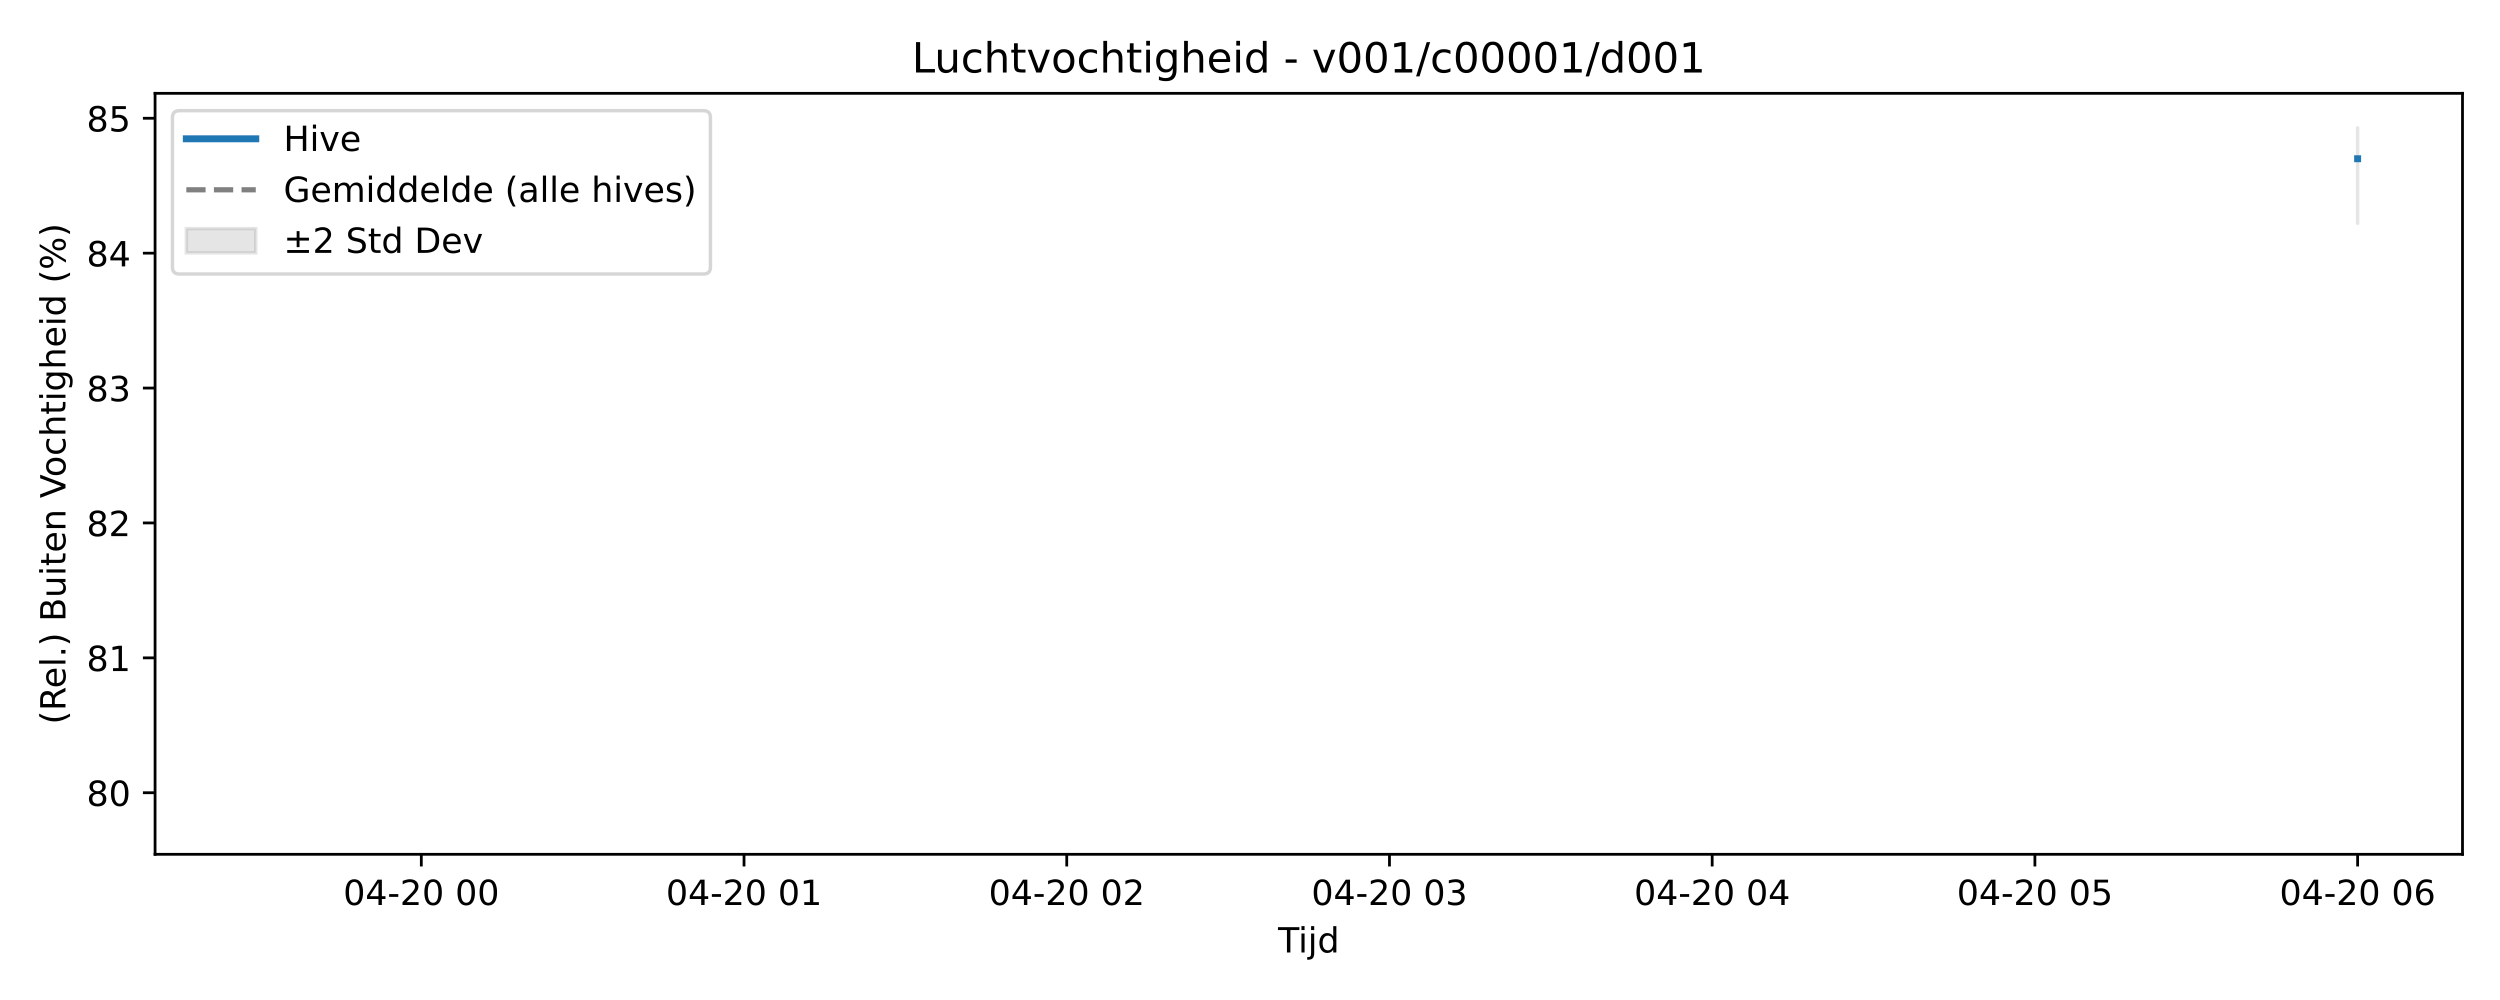
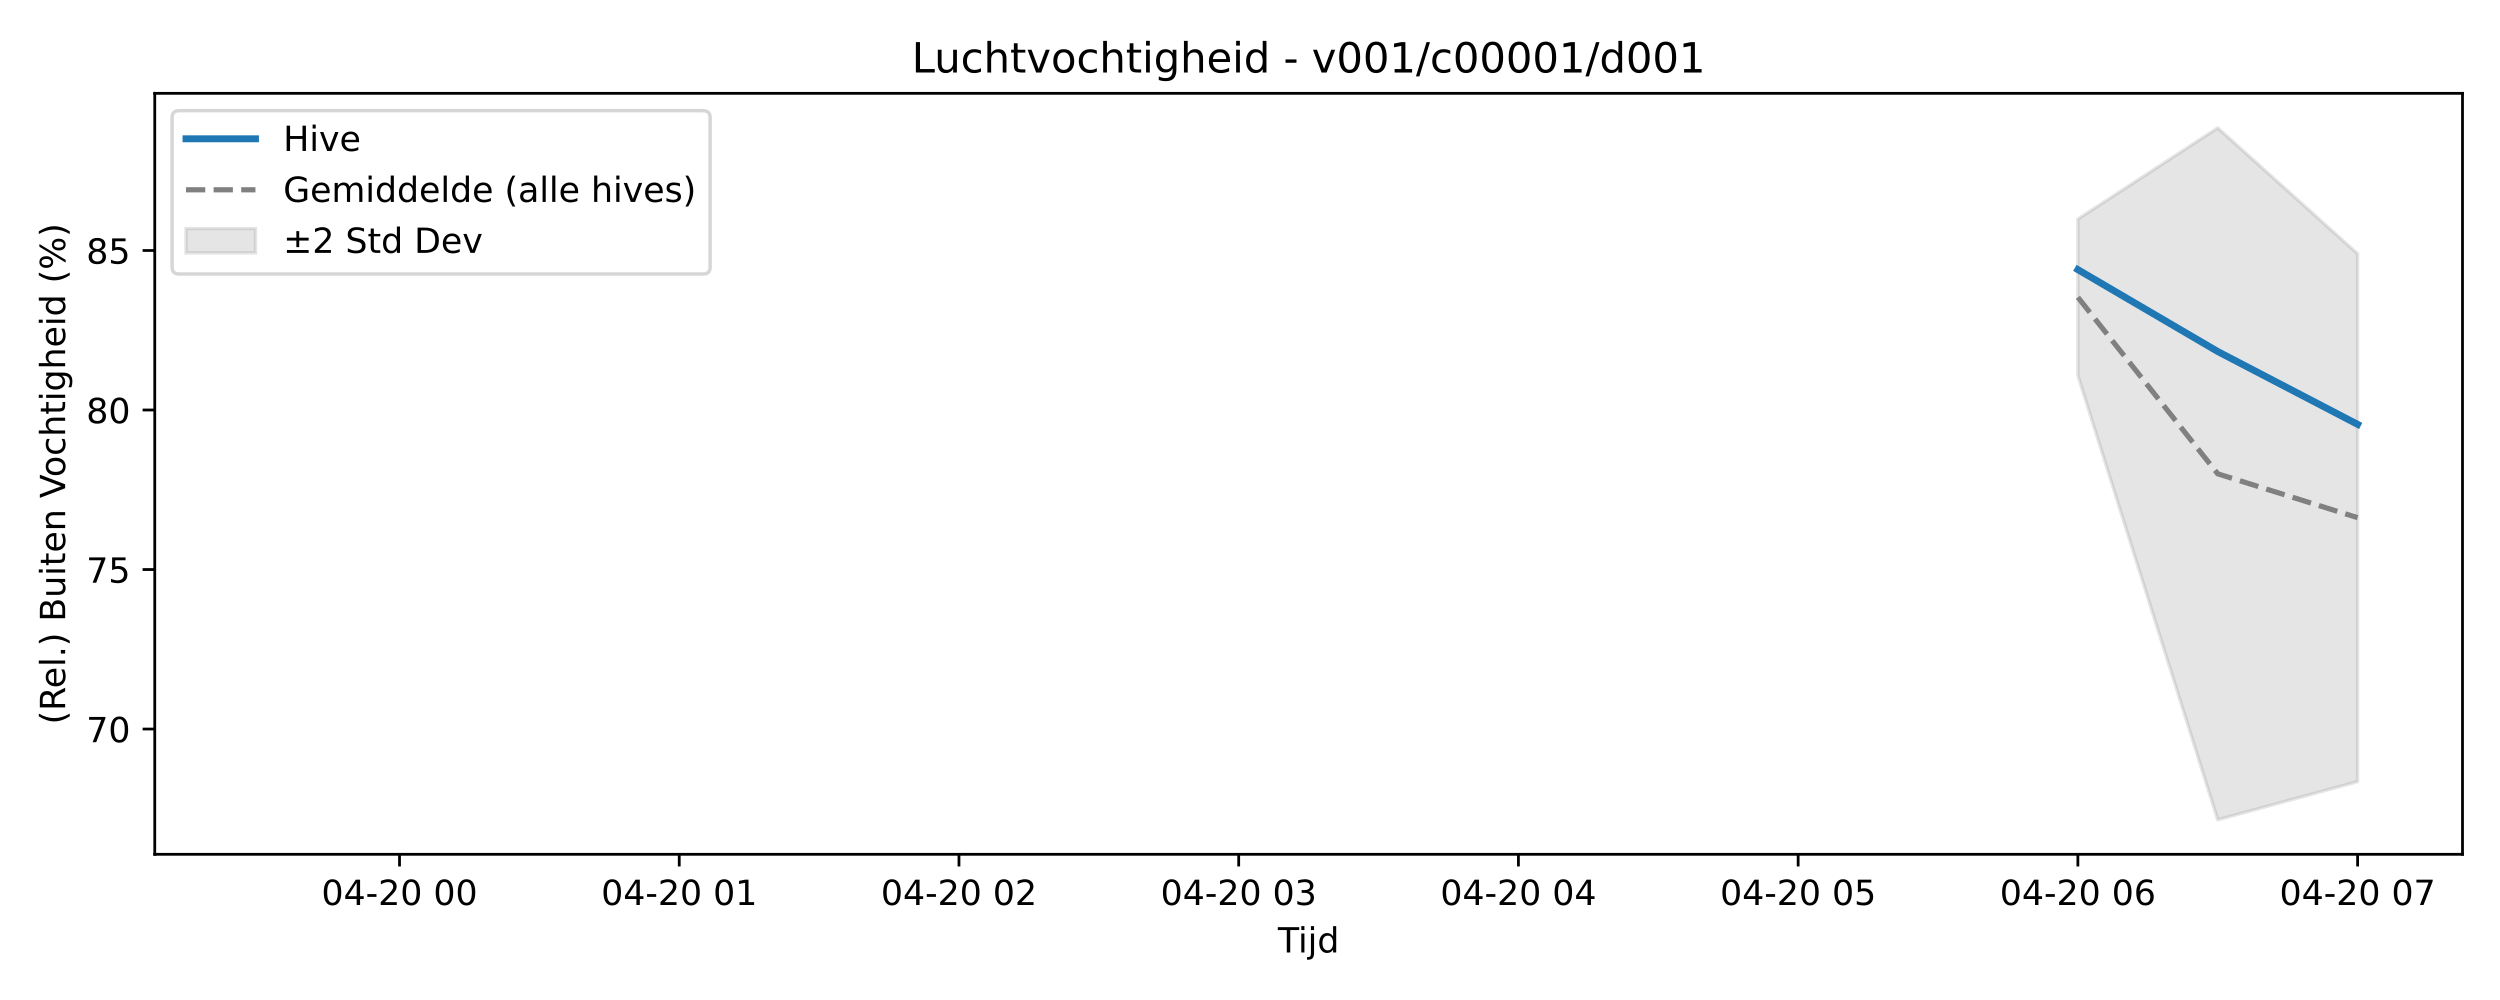
<svg xmlns="http://www.w3.org/2000/svg" xmlns:xlink="http://www.w3.org/1999/xlink" width="720pt" height="288pt" viewBox="0 0 720 288" version="1.1">
  <defs>
    <style type="text/css">*{stroke-linejoin: round; stroke-linecap: butt}</style>
  </defs>
  <g id="figure_1">
    <g id="patch_1">
      <path d="M 0 288  L 720 288  L 720 0  L 0 0  z " style="fill: #ffffff" />
    </g>
    <g id="axes_1">
      <g id="patch_2">
-         <path d="M 44.66 246.04  L 709.2 246.04  L 709.2 26.88  L 44.66 26.88  z " style="fill: #ffffff" />
+         <path d="M 44.57 246.04  L 709.2 246.04  L 709.2 26.88  L 44.57 26.88  z " style="fill: #ffffff" />
      </g>
      <g id="FillBetweenPolyCollection_1">
        <defs>
-           <path id="m308c2739a4" d="M 678.994 -251.158  L 678.994 -223.688  L 678.994 -251.158  L 678.994 -251.158  z " style="stroke: #808080; stroke-opacity: 0.2" />
+           <path id="mdd6124e149" d="M 598.428 -224.902  L 598.428 -179.857  L 638.709 -51.922  L 678.99 -62.894  L 678.99 -214.92  L 678.99 -214.92  L 638.709 -251.158  L 598.428 -224.902  z " style="stroke: #808080; stroke-opacity: 0.2" />
        </defs>
-         <g clip-path="url(#p6da9530311)">
-           <use xlink:href="#m308c2739a4" x="0" y="288" style="fill: #808080; fill-opacity: 0.2; stroke: #808080; stroke-opacity: 0.2" />
+         <g clip-path="url(#p6572908fab)">
+           <use xlink:href="#mdd6124e149" x="0" y="288" style="fill: #808080; fill-opacity: 0.2; stroke: #808080; stroke-opacity: 0.2" />
        </g>
      </g>
      <g id="matplotlib.axis_1">
        <g id="xtick_1">
          <g id="line2d_1">
            <defs>
-               <path id="m6838826d9a" d="M 0 0  L 0 3.5  " style="stroke: #000000; stroke-width: 0.8" />
-             </defs>
-             <g>
-               <use xlink:href="#m6838826d9a" x="121.338" y="246.04" style="stroke: #000000; stroke-width: 0.8" />
+               <path id="m38028d3db7" d="M 0 0  L 0 3.5  " style="stroke: #000000; stroke-width: 0.8" />
+             </defs>
+             <g>
+               <use xlink:href="#m38028d3db7" x="115.061" y="246.04" style="stroke: #000000; stroke-width: 0.8" />
            </g>
          </g>
          <g id="text_1">
-             <g transform="translate(98.85722 260.6384) scale(0.1 -0.1)">
+             <g transform="translate(92.58059 260.6384) scale(0.1 -0.1)">
              <defs>
                <path id="DejaVuSans-30" d="M 2034 4250  Q 1547 4250 1301 3770  Q 1056 3291 1056 2328  Q 1056 1369 1301 889  Q 1547 409 2034 409  Q 2525 409 2770 889  Q 3016 1369 3016 2328  Q 3016 3291 2770 3770  Q 2525 4250 2034 4250  z M 2034 4750  Q 2819 4750 3233 4129  Q 3647 3509 3647 2328  Q 3647 1150 3233 529  Q 2819 -91 2034 -91  Q 1250 -91 836 529  Q 422 1150 422 2328  Q 422 3509 836 4129  Q 1250 4750 2034 4750  z " transform="scale(0.015625)" />
                <path id="DejaVuSans-34" d="M 2419 4116  L 825 1625  L 2419 1625  L 2419 4116  z M 2253 4666  L 3047 4666  L 3047 1625  L 3713 1625  L 3713 1100  L 3047 1100  L 3047 0  L 2419 0  L 2419 1100  L 313 1100  L 313 1709  L 2253 4666  z " transform="scale(0.015625)" />
                <path id="DejaVuSans-2d" d="M 313 2009  L 1997 2009  L 1997 1497  L 313 1497  L 313 2009  z " transform="scale(0.015625)" />
                <path id="DejaVuSans-32" d="M 1228 531  L 3431 531  L 3431 0  L 469 0  L 469 531  Q 828 903 1448 1529  Q 2069 2156 2228 2338  Q 2531 2678 2651 2914  Q 2772 3150 2772 3378  Q 2772 3750 2511 3984  Q 2250 4219 1831 4219  Q 1534 4219 1204 4116  Q 875 4013 500 3803  L 500 4441  Q 881 4594 1212 4672  Q 1544 4750 1819 4750  Q 2544 4750 2975 4387  Q 3406 4025 3406 3419  Q 3406 3131 3298 2873  Q 3191 2616 2906 2266  Q 2828 2175 2409 1742  Q 1991 1309 1228 531  z " transform="scale(0.015625)" />
                <path id="DejaVuSans-20" transform="scale(0.015625)" />
              </defs>
              <use xlink:href="#DejaVuSans-30" />
              <use xlink:href="#DejaVuSans-34" transform="translate(63.62305 0)" />
              <use xlink:href="#DejaVuSans-2d" transform="translate(127.2461 0)" />
              <use xlink:href="#DejaVuSans-32" transform="translate(163.3301 0)" />
              <use xlink:href="#DejaVuSans-30" transform="translate(226.9531 0)" />
              <use xlink:href="#DejaVuSans-20" transform="translate(290.5762 0)" />
              <use xlink:href="#DejaVuSans-30" transform="translate(322.3633 0)" />
              <use xlink:href="#DejaVuSans-30" transform="translate(385.9863 0)" />
            </g>
          </g>
        </g>
        <g id="xtick_2">
          <g id="line2d_2">
            <g>
-               <use xlink:href="#m6838826d9a" x="214.28" y="246.04" style="stroke: #000000; stroke-width: 0.8" />
+               <use xlink:href="#m38028d3db7" x="195.622" y="246.04" style="stroke: #000000; stroke-width: 0.8" />
            </g>
          </g>
          <g id="text_2">
-             <g transform="translate(191.7999 260.6384) scale(0.1 -0.1)">
+             <g transform="translate(173.1418 260.6384) scale(0.1 -0.1)">
              <defs>
                <path id="DejaVuSans-31" d="M 794 531  L 1825 531  L 1825 4091  L 703 3866  L 703 4441  L 1819 4666  L 2450 4666  L 2450 531  L 3481 531  L 3481 0  L 794 0  L 794 531  z " transform="scale(0.015625)" />
              </defs>
              <use xlink:href="#DejaVuSans-30" />
              <use xlink:href="#DejaVuSans-34" transform="translate(63.62305 0)" />
              <use xlink:href="#DejaVuSans-2d" transform="translate(127.2461 0)" />
              <use xlink:href="#DejaVuSans-32" transform="translate(163.3301 0)" />
              <use xlink:href="#DejaVuSans-30" transform="translate(226.9531 0)" />
              <use xlink:href="#DejaVuSans-20" transform="translate(290.5762 0)" />
              <use xlink:href="#DejaVuSans-30" transform="translate(322.3633 0)" />
              <use xlink:href="#DejaVuSans-31" transform="translate(385.9863 0)" />
            </g>
          </g>
        </g>
        <g id="xtick_3">
          <g id="line2d_3">
            <g>
-               <use xlink:href="#m6838826d9a" x="307.223" y="246.04" style="stroke: #000000; stroke-width: 0.8" />
+               <use xlink:href="#m38028d3db7" x="276.183" y="246.04" style="stroke: #000000; stroke-width: 0.8" />
            </g>
          </g>
          <g id="text_3">
-             <g transform="translate(284.7425 260.6384) scale(0.1 -0.1)">
+             <g transform="translate(253.703 260.6384) scale(0.1 -0.1)">
              <use xlink:href="#DejaVuSans-30" />
              <use xlink:href="#DejaVuSans-34" transform="translate(63.62305 0)" />
              <use xlink:href="#DejaVuSans-2d" transform="translate(127.2461 0)" />
              <use xlink:href="#DejaVuSans-32" transform="translate(163.3301 0)" />
              <use xlink:href="#DejaVuSans-30" transform="translate(226.9531 0)" />
              <use xlink:href="#DejaVuSans-20" transform="translate(290.5762 0)" />
              <use xlink:href="#DejaVuSans-30" transform="translate(322.3633 0)" />
              <use xlink:href="#DejaVuSans-32" transform="translate(385.9863 0)" />
            </g>
          </g>
        </g>
        <g id="xtick_4">
          <g id="line2d_4">
            <g>
-               <use xlink:href="#m6838826d9a" x="400.166" y="246.04" style="stroke: #000000; stroke-width: 0.8" />
+               <use xlink:href="#m38028d3db7" x="356.745" y="246.04" style="stroke: #000000; stroke-width: 0.8" />
            </g>
          </g>
          <g id="text_4">
-             <g transform="translate(377.6852 260.6384) scale(0.1 -0.1)">
+             <g transform="translate(334.2642 260.6384) scale(0.1 -0.1)">
              <defs>
                <path id="DejaVuSans-33" d="M 2597 2516  Q 3050 2419 3304 2112  Q 3559 1806 3559 1356  Q 3559 666 3084 287  Q 2609 -91 1734 -91  Q 1441 -91 1130 -33  Q 819 25 488 141  L 488 750  Q 750 597 1062 519  Q 1375 441 1716 441  Q 2309 441 2620 675  Q 2931 909 2931 1356  Q 2931 1769 2642 2001  Q 2353 2234 1838 2234  L 1294 2234  L 1294 2753  L 1863 2753  Q 2328 2753 2575 2939  Q 2822 3125 2822 3475  Q 2822 3834 2567 4026  Q 2313 4219 1838 4219  Q 1578 4219 1281 4162  Q 984 4106 628 3988  L 628 4550  Q 988 4650 1302 4700  Q 1616 4750 1894 4750  Q 2613 4750 3031 4423  Q 3450 4097 3450 3541  Q 3450 3153 3228 2886  Q 3006 2619 2597 2516  z " transform="scale(0.015625)" />
              </defs>
              <use xlink:href="#DejaVuSans-30" />
              <use xlink:href="#DejaVuSans-34" transform="translate(63.62305 0)" />
              <use xlink:href="#DejaVuSans-2d" transform="translate(127.2461 0)" />
              <use xlink:href="#DejaVuSans-32" transform="translate(163.3301 0)" />
              <use xlink:href="#DejaVuSans-30" transform="translate(226.9531 0)" />
              <use xlink:href="#DejaVuSans-20" transform="translate(290.5762 0)" />
              <use xlink:href="#DejaVuSans-30" transform="translate(322.3633 0)" />
              <use xlink:href="#DejaVuSans-33" transform="translate(385.9863 0)" />
            </g>
          </g>
        </g>
        <g id="xtick_5">
          <g id="line2d_5">
            <g>
-               <use xlink:href="#m6838826d9a" x="493.108" y="246.04" style="stroke: #000000; stroke-width: 0.8" />
+               <use xlink:href="#m38028d3db7" x="437.306" y="246.04" style="stroke: #000000; stroke-width: 0.8" />
            </g>
          </g>
          <g id="text_5">
-             <g transform="translate(470.6279 260.6384) scale(0.1 -0.1)">
+             <g transform="translate(414.8254 260.6384) scale(0.1 -0.1)">
              <use xlink:href="#DejaVuSans-30" />
              <use xlink:href="#DejaVuSans-34" transform="translate(63.62305 0)" />
              <use xlink:href="#DejaVuSans-2d" transform="translate(127.2461 0)" />
              <use xlink:href="#DejaVuSans-32" transform="translate(163.3301 0)" />
              <use xlink:href="#DejaVuSans-30" transform="translate(226.9531 0)" />
              <use xlink:href="#DejaVuSans-20" transform="translate(290.5762 0)" />
              <use xlink:href="#DejaVuSans-30" transform="translate(322.3633 0)" />
              <use xlink:href="#DejaVuSans-34" transform="translate(385.9863 0)" />
            </g>
          </g>
        </g>
        <g id="xtick_6">
          <g id="line2d_6">
            <g>
-               <use xlink:href="#m6838826d9a" x="586.051" y="246.04" style="stroke: #000000; stroke-width: 0.8" />
+               <use xlink:href="#m38028d3db7" x="517.867" y="246.04" style="stroke: #000000; stroke-width: 0.8" />
            </g>
          </g>
          <g id="text_6">
-             <g transform="translate(563.5705 260.6384) scale(0.1 -0.1)">
+             <g transform="translate(495.3867 260.6384) scale(0.1 -0.1)">
              <defs>
                <path id="DejaVuSans-35" d="M 691 4666  L 3169 4666  L 3169 4134  L 1269 4134  L 1269 2991  Q 1406 3038 1543 3061  Q 1681 3084 1819 3084  Q 2600 3084 3056 2656  Q 3513 2228 3513 1497  Q 3513 744 3044 326  Q 2575 -91 1722 -91  Q 1428 -91 1123 -41  Q 819 9 494 109  L 494 744  Q 775 591 1075 516  Q 1375 441 1709 441  Q 2250 441 2565 725  Q 2881 1009 2881 1497  Q 2881 1984 2565 2268  Q 2250 2553 1709 2553  Q 1456 2553 1204 2497  Q 953 2441 691 2322  L 691 4666  z " transform="scale(0.015625)" />
              </defs>
              <use xlink:href="#DejaVuSans-30" />
              <use xlink:href="#DejaVuSans-34" transform="translate(63.62305 0)" />
              <use xlink:href="#DejaVuSans-2d" transform="translate(127.2461 0)" />
              <use xlink:href="#DejaVuSans-32" transform="translate(163.3301 0)" />
              <use xlink:href="#DejaVuSans-30" transform="translate(226.9531 0)" />
              <use xlink:href="#DejaVuSans-20" transform="translate(290.5762 0)" />
              <use xlink:href="#DejaVuSans-30" transform="translate(322.3633 0)" />
              <use xlink:href="#DejaVuSans-35" transform="translate(385.9863 0)" />
            </g>
          </g>
        </g>
        <g id="xtick_7">
          <g id="line2d_7">
            <g>
-               <use xlink:href="#m6838826d9a" x="678.994" y="246.04" style="stroke: #000000; stroke-width: 0.8" />
+               <use xlink:href="#m38028d3db7" x="598.428" y="246.04" style="stroke: #000000; stroke-width: 0.8" />
            </g>
          </g>
          <g id="text_7">
-             <g transform="translate(656.5132 260.6384) scale(0.1 -0.1)">
+             <g transform="translate(575.9479 260.6384) scale(0.1 -0.1)">
              <defs>
                <path id="DejaVuSans-36" d="M 2113 2584  Q 1688 2584 1439 2293  Q 1191 2003 1191 1497  Q 1191 994 1439 701  Q 1688 409 2113 409  Q 2538 409 2786 701  Q 3034 994 3034 1497  Q 3034 2003 2786 2293  Q 2538 2584 2113 2584  z M 3366 4563  L 3366 3988  Q 3128 4100 2886 4159  Q 2644 4219 2406 4219  Q 1781 4219 1451 3797  Q 1122 3375 1075 2522  Q 1259 2794 1537 2939  Q 1816 3084 2150 3084  Q 2853 3084 3261 2657  Q 3669 2231 3669 1497  Q 3669 778 3244 343  Q 2819 -91 2113 -91  Q 1303 -91 875 529  Q 447 1150 447 2328  Q 447 3434 972 4092  Q 1497 4750 2381 4750  Q 2619 4750 2861 4703  Q 3103 4656 3366 4563  z " transform="scale(0.015625)" />
              </defs>
              <use xlink:href="#DejaVuSans-30" />
              <use xlink:href="#DejaVuSans-34" transform="translate(63.62305 0)" />
              <use xlink:href="#DejaVuSans-2d" transform="translate(127.2461 0)" />
              <use xlink:href="#DejaVuSans-32" transform="translate(163.3301 0)" />
              <use xlink:href="#DejaVuSans-30" transform="translate(226.9531 0)" />
              <use xlink:href="#DejaVuSans-20" transform="translate(290.5762 0)" />
              <use xlink:href="#DejaVuSans-30" transform="translate(322.3633 0)" />
              <use xlink:href="#DejaVuSans-36" transform="translate(385.9863 0)" />
            </g>
          </g>
        </g>
-         <g id="text_8">
-           <g transform="translate(368.08 274.3166) scale(0.1 -0.1)">
+         <g id="xtick_8">
+           <g id="line2d_8">
+             <g>
+               <use xlink:href="#m38028d3db7" x="678.99" y="246.04" style="stroke: #000000; stroke-width: 0.8" />
+             </g>
+           </g>
+           <g id="text_8">
+             <g transform="translate(656.5091 260.6384) scale(0.1 -0.1)">
+               <defs>
+                 <path id="DejaVuSans-37" d="M 525 4666  L 3525 4666  L 3525 4397  L 1831 0  L 1172 0  L 2766 4134  L 525 4134  L 525 4666  z " transform="scale(0.015625)" />
+               </defs>
+               <use xlink:href="#DejaVuSans-30" />
+               <use xlink:href="#DejaVuSans-34" transform="translate(63.62305 0)" />
+               <use xlink:href="#DejaVuSans-2d" transform="translate(127.2461 0)" />
+               <use xlink:href="#DejaVuSans-32" transform="translate(163.3301 0)" />
+               <use xlink:href="#DejaVuSans-30" transform="translate(226.9531 0)" />
+               <use xlink:href="#DejaVuSans-20" transform="translate(290.5762 0)" />
+               <use xlink:href="#DejaVuSans-30" transform="translate(322.3633 0)" />
+               <use xlink:href="#DejaVuSans-37" transform="translate(385.9863 0)" />
+             </g>
+           </g>
+         </g>
+         <g id="text_9">
+           <g transform="translate(368.035 274.3166) scale(0.1 -0.1)">
            <defs>
              <path id="DejaVuSans-54" d="M -19 4666  L 3928 4666  L 3928 4134  L 2272 4134  L 2272 0  L 1638 0  L 1638 4134  L -19 4134  L -19 4666  z " transform="scale(0.015625)" />
              <path id="DejaVuSans-69" d="M 603 3500  L 1178 3500  L 1178 0  L 603 0  L 603 3500  z M 603 4863  L 1178 4863  L 1178 4134  L 603 4134  L 603 4863  z " transform="scale(0.015625)" />
              <path id="DejaVuSans-6a" d="M 603 3500  L 1178 3500  L 1178 -63  Q 1178 -731 923 -1031  Q 669 -1331 103 -1331  L -116 -1331  L -116 -844  L 38 -844  Q 366 -844 484 -692  Q 603 -541 603 -63  L 603 3500  z M 603 4863  L 1178 4863  L 1178 4134  L 603 4134  L 603 4863  z " transform="scale(0.015625)" />
              <path id="DejaVuSans-64" d="M 2906 2969  L 2906 4863  L 3481 4863  L 3481 0  L 2906 0  L 2906 525  Q 2725 213 2448 61  Q 2172 -91 1784 -91  Q 1150 -91 751 415  Q 353 922 353 1747  Q 353 2572 751 3078  Q 1150 3584 1784 3584  Q 2172 3584 2448 3432  Q 2725 3281 2906 2969  z M 947 1747  Q 947 1113 1208 752  Q 1469 391 1925 391  Q 2381 391 2643 752  Q 2906 1113 2906 1747  Q 2906 2381 2643 2742  Q 2381 3103 1925 3103  Q 1469 3103 1208 2742  Q 947 2381 947 1747  z " transform="scale(0.015625)" />
            </defs>
            <use xlink:href="#DejaVuSans-54" />
            <use xlink:href="#DejaVuSans-69" transform="translate(57.95898 0)" />
            <use xlink:href="#DejaVuSans-6a" transform="translate(85.74219 0)" />
            <use xlink:href="#DejaVuSans-64" transform="translate(113.5254 0)" />
          </g>
        </g>
      </g>
      <g id="matplotlib.axis_2">
        <g id="ytick_1">
-           <g id="line2d_8">
-             <defs>
-               <path id="m7f035cc811" d="M 0 0  L -3.5 0  " style="stroke: #000000; stroke-width: 0.8" />
-             </defs>
-             <g>
-               <use xlink:href="#m7f035cc811" x="44.66" y="228.308" style="stroke: #000000; stroke-width: 0.8" />
-             </g>
-           </g>
-           <g id="text_9">
-             <g transform="translate(24.935 232.1077) scale(0.1 -0.1)">
+           <g id="line2d_9">
+             <defs>
+               <path id="m8b5d5079f4" d="M 0 0  L -3.5 0  " style="stroke: #000000; stroke-width: 0.8" />
+             </defs>
+             <g>
+               <use xlink:href="#m8b5d5079f4" x="44.57" y="209.963" style="stroke: #000000; stroke-width: 0.8" />
+             </g>
+           </g>
+           <g id="text_10">
+             <g transform="translate(24.845 213.7625) scale(0.1 -0.1)">
+               <use xlink:href="#DejaVuSans-37" />
+               <use xlink:href="#DejaVuSans-30" transform="translate(63.62305 0)" />
+             </g>
+           </g>
+         </g>
+         <g id="ytick_2">
+           <g id="line2d_10">
+             <g>
+               <use xlink:href="#m8b5d5079f4" x="44.57" y="164.024" style="stroke: #000000; stroke-width: 0.8" />
+             </g>
+           </g>
+           <g id="text_11">
+             <g transform="translate(24.845 167.823) scale(0.1 -0.1)">
+               <use xlink:href="#DejaVuSans-37" />
+               <use xlink:href="#DejaVuSans-35" transform="translate(63.62305 0)" />
+             </g>
+           </g>
+         </g>
+         <g id="ytick_3">
+           <g id="line2d_11">
+             <g>
+               <use xlink:href="#m8b5d5079f4" x="44.57" y="118.084" style="stroke: #000000; stroke-width: 0.8" />
+             </g>
+           </g>
+           <g id="text_12">
+             <g transform="translate(24.845 121.8834) scale(0.1 -0.1)">
              <defs>
                <path id="DejaVuSans-38" d="M 2034 2216  Q 1584 2216 1326 1975  Q 1069 1734 1069 1313  Q 1069 891 1326 650  Q 1584 409 2034 409  Q 2484 409 2743 651  Q 3003 894 3003 1313  Q 3003 1734 2745 1975  Q 2488 2216 2034 2216  z M 1403 2484  Q 997 2584 770 2862  Q 544 3141 544 3541  Q 544 4100 942 4425  Q 1341 4750 2034 4750  Q 2731 4750 3128 4425  Q 3525 4100 3525 3541  Q 3525 3141 3298 2862  Q 3072 2584 2669 2484  Q 3125 2378 3379 2068  Q 3634 1759 3634 1313  Q 3634 634 3220 271  Q 2806 -91 2034 -91  Q 1263 -91 848 271  Q 434 634 434 1313  Q 434 1759 690 2068  Q 947 2378 1403 2484  z M 1172 3481  Q 1172 3119 1398 2916  Q 1625 2713 2034 2713  Q 2441 2713 2670 2916  Q 2900 3119 2900 3481  Q 2900 3844 2670 4047  Q 2441 4250 2034 4250  Q 1625 4250 1398 4047  Q 1172 3844 1172 3481  z " transform="scale(0.015625)" />
              </defs>
              <use xlink:href="#DejaVuSans-38" />
              <use xlink:href="#DejaVuSans-30" transform="translate(63.62305 0)" />
            </g>
          </g>
        </g>
-         <g id="ytick_2">
-           <g id="line2d_9">
-             <g>
-               <use xlink:href="#m7f035cc811" x="44.66" y="189.46" style="stroke: #000000; stroke-width: 0.8" />
-             </g>
-           </g>
-           <g id="text_10">
-             <g transform="translate(24.935 193.2593) scale(0.1 -0.1)">
-               <use xlink:href="#DejaVuSans-38" />
-               <use xlink:href="#DejaVuSans-31" transform="translate(63.62305 0)" />
-             </g>
-           </g>
-         </g>
-         <g id="ytick_3">
-           <g id="line2d_10">
-             <g>
-               <use xlink:href="#m7f035cc811" x="44.66" y="150.612" style="stroke: #000000; stroke-width: 0.8" />
-             </g>
-           </g>
-           <g id="text_11">
-             <g transform="translate(24.935 154.4108) scale(0.1 -0.1)">
-               <use xlink:href="#DejaVuSans-38" />
-               <use xlink:href="#DejaVuSans-32" transform="translate(63.62305 0)" />
-             </g>
-           </g>
-         </g>
        <g id="ytick_4">
-           <g id="line2d_11">
-             <g>
-               <use xlink:href="#m7f035cc811" x="44.66" y="111.763" style="stroke: #000000; stroke-width: 0.8" />
-             </g>
-           </g>
-           <g id="text_12">
-             <g transform="translate(24.935 115.5624) scale(0.1 -0.1)">
-               <use xlink:href="#DejaVuSans-38" />
-               <use xlink:href="#DejaVuSans-33" transform="translate(63.62305 0)" />
-             </g>
-           </g>
-         </g>
-         <g id="ytick_5">
          <g id="line2d_12">
            <g>
-               <use xlink:href="#m7f035cc811" x="44.66" y="72.915" style="stroke: #000000; stroke-width: 0.8" />
+               <use xlink:href="#m8b5d5079f4" x="44.57" y="72.145" style="stroke: #000000; stroke-width: 0.8" />
            </g>
          </g>
          <g id="text_13">
-             <g transform="translate(24.935 76.7139) scale(0.1 -0.1)">
-               <use xlink:href="#DejaVuSans-38" />
-               <use xlink:href="#DejaVuSans-34" transform="translate(63.62305 0)" />
-             </g>
-           </g>
-         </g>
-         <g id="ytick_6">
-           <g id="line2d_13">
-             <g>
-               <use xlink:href="#m7f035cc811" x="44.66" y="34.066" style="stroke: #000000; stroke-width: 0.8" />
-             </g>
-           </g>
-           <g id="text_14">
-             <g transform="translate(24.935 37.86545) scale(0.1 -0.1)">
+             <g transform="translate(24.845 75.9438) scale(0.1 -0.1)">
              <use xlink:href="#DejaVuSans-38" />
              <use xlink:href="#DejaVuSans-35" transform="translate(63.62305 0)" />
            </g>
          </g>
        </g>
-         <g id="text_15">
-           <g transform="translate(18.85531 208.6209) rotate(-90) scale(0.1 -0.1)">
+         <g id="text_14">
+           <g transform="translate(18.76531 208.6209) rotate(-90) scale(0.1 -0.1)">
            <defs>
              <path id="DejaVuSans-28" d="M 1984 4856  Q 1566 4138 1362 3434  Q 1159 2731 1159 2009  Q 1159 1288 1364 580  Q 1569 -128 1984 -844  L 1484 -844  Q 1016 -109 783 600  Q 550 1309 550 2009  Q 550 2706 781 3412  Q 1013 4119 1484 4856  L 1984 4856  z " transform="scale(0.015625)" />
              <path id="DejaVuSans-52" d="M 2841 2188  Q 3044 2119 3236 1894  Q 3428 1669 3622 1275  L 4263 0  L 3584 0  L 2988 1197  Q 2756 1666 2539 1819  Q 2322 1972 1947 1972  L 1259 1972  L 1259 0  L 628 0  L 628 4666  L 2053 4666  Q 2853 4666 3247 4331  Q 3641 3997 3641 3322  Q 3641 2881 3436 2590  Q 3231 2300 2841 2188  z M 1259 4147  L 1259 2491  L 2053 2491  Q 2509 2491 2742 2702  Q 2975 2913 2975 3322  Q 2975 3731 2742 3939  Q 2509 4147 2053 4147  L 1259 4147  z " transform="scale(0.015625)" />
              <path id="DejaVuSans-65" d="M 3597 1894  L 3597 1613  L 953 1613  Q 991 1019 1311 708  Q 1631 397 2203 397  Q 2534 397 2845 478  Q 3156 559 3463 722  L 3463 178  Q 3153 47 2828 -22  Q 2503 -91 2169 -91  Q 1331 -91 842 396  Q 353 884 353 1716  Q 353 2575 817 3079  Q 1281 3584 2069 3584  Q 2775 3584 3186 3129  Q 3597 2675 3597 1894  z M 3022 2063  Q 3016 2534 2758 2815  Q 2500 3097 2075 3097  Q 1594 3097 1305 2825  Q 1016 2553 972 2059  L 3022 2063  z " transform="scale(0.015625)" />
              <path id="DejaVuSans-6c" d="M 603 4863  L 1178 4863  L 1178 0  L 603 0  L 603 4863  z " transform="scale(0.015625)" />
              <path id="DejaVuSans-2e" d="M 684 794  L 1344 794  L 1344 0  L 684 0  L 684 794  z " transform="scale(0.015625)" />
              <path id="DejaVuSans-29" d="M 513 4856  L 1013 4856  Q 1481 4119 1714 3412  Q 1947 2706 1947 2009  Q 1947 1309 1714 600  Q 1481 -109 1013 -844  L 513 -844  Q 928 -128 1133 580  Q 1338 1288 1338 2009  Q 1338 2731 1133 3434  Q 928 4138 513 4856  z " transform="scale(0.015625)" />
              <path id="DejaVuSans-42" d="M 1259 2228  L 1259 519  L 2272 519  Q 2781 519 3026 730  Q 3272 941 3272 1375  Q 3272 1813 3026 2020  Q 2781 2228 2272 2228  L 1259 2228  z M 1259 4147  L 1259 2741  L 2194 2741  Q 2656 2741 2882 2914  Q 3109 3088 3109 3444  Q 3109 3797 2882 3972  Q 2656 4147 2194 4147  L 1259 4147  z M 628 4666  L 2241 4666  Q 2963 4666 3353 4366  Q 3744 4066 3744 3513  Q 3744 3084 3544 2831  Q 3344 2578 2956 2516  Q 3422 2416 3680 2098  Q 3938 1781 3938 1306  Q 3938 681 3513 340  Q 3088 0 2303 0  L 628 0  L 628 4666  z " transform="scale(0.015625)" />
              <path id="DejaVuSans-75" d="M 544 1381  L 544 3500  L 1119 3500  L 1119 1403  Q 1119 906 1312 657  Q 1506 409 1894 409  Q 2359 409 2629 706  Q 2900 1003 2900 1516  L 2900 3500  L 3475 3500  L 3475 0  L 2900 0  L 2900 538  Q 2691 219 2414 64  Q 2138 -91 1772 -91  Q 1169 -91 856 284  Q 544 659 544 1381  z M 1991 3584  L 1991 3584  z " transform="scale(0.015625)" />
              <path id="DejaVuSans-74" d="M 1172 4494  L 1172 3500  L 2356 3500  L 2356 3053  L 1172 3053  L 1172 1153  Q 1172 725 1289 603  Q 1406 481 1766 481  L 2356 481  L 2356 0  L 1766 0  Q 1100 0 847 248  Q 594 497 594 1153  L 594 3053  L 172 3053  L 172 3500  L 594 3500  L 594 4494  L 1172 4494  z " transform="scale(0.015625)" />
              <path id="DejaVuSans-6e" d="M 3513 2113  L 3513 0  L 2938 0  L 2938 2094  Q 2938 2591 2744 2837  Q 2550 3084 2163 3084  Q 1697 3084 1428 2787  Q 1159 2491 1159 1978  L 1159 0  L 581 0  L 581 3500  L 1159 3500  L 1159 2956  Q 1366 3272 1645 3428  Q 1925 3584 2291 3584  Q 2894 3584 3203 3211  Q 3513 2838 3513 2113  z " transform="scale(0.015625)" />
              <path id="DejaVuSans-56" d="M 1831 0  L 50 4666  L 709 4666  L 2188 738  L 3669 4666  L 4325 4666  L 2547 0  L 1831 0  z " transform="scale(0.015625)" />
              <path id="DejaVuSans-6f" d="M 1959 3097  Q 1497 3097 1228 2736  Q 959 2375 959 1747  Q 959 1119 1226 758  Q 1494 397 1959 397  Q 2419 397 2687 759  Q 2956 1122 2956 1747  Q 2956 2369 2687 2733  Q 2419 3097 1959 3097  z M 1959 3584  Q 2709 3584 3137 3096  Q 3566 2609 3566 1747  Q 3566 888 3137 398  Q 2709 -91 1959 -91  Q 1206 -91 779 398  Q 353 888 353 1747  Q 353 2609 779 3096  Q 1206 3584 1959 3584  z " transform="scale(0.015625)" />
              <path id="DejaVuSans-63" d="M 3122 3366  L 3122 2828  Q 2878 2963 2633 3030  Q 2388 3097 2138 3097  Q 1578 3097 1268 2742  Q 959 2388 959 1747  Q 959 1106 1268 751  Q 1578 397 2138 397  Q 2388 397 2633 464  Q 2878 531 3122 666  L 3122 134  Q 2881 22 2623 -34  Q 2366 -91 2075 -91  Q 1284 -91 818 406  Q 353 903 353 1747  Q 353 2603 823 3093  Q 1294 3584 2113 3584  Q 2378 3584 2631 3529  Q 2884 3475 3122 3366  z " transform="scale(0.015625)" />
              <path id="DejaVuSans-68" d="M 3513 2113  L 3513 0  L 2938 0  L 2938 2094  Q 2938 2591 2744 2837  Q 2550 3084 2163 3084  Q 1697 3084 1428 2787  Q 1159 2491 1159 1978  L 1159 0  L 581 0  L 581 4863  L 1159 4863  L 1159 2956  Q 1366 3272 1645 3428  Q 1925 3584 2291 3584  Q 2894 3584 3203 3211  Q 3513 2838 3513 2113  z " transform="scale(0.015625)" />
              <path id="DejaVuSans-67" d="M 2906 1791  Q 2906 2416 2648 2759  Q 2391 3103 1925 3103  Q 1463 3103 1205 2759  Q 947 2416 947 1791  Q 947 1169 1205 825  Q 1463 481 1925 481  Q 2391 481 2648 825  Q 2906 1169 2906 1791  z M 3481 434  Q 3481 -459 3084 -895  Q 2688 -1331 1869 -1331  Q 1566 -1331 1297 -1286  Q 1028 -1241 775 -1147  L 775 -588  Q 1028 -725 1275 -790  Q 1522 -856 1778 -856  Q 2344 -856 2625 -561  Q 2906 -266 2906 331  L 2906 616  Q 2728 306 2450 153  Q 2172 0 1784 0  Q 1141 0 747 490  Q 353 981 353 1791  Q 353 2603 747 3093  Q 1141 3584 1784 3584  Q 2172 3584 2450 3431  Q 2728 3278 2906 2969  L 2906 3500  L 3481 3500  L 3481 434  z " transform="scale(0.015625)" />
              <path id="DejaVuSans-25" d="M 4653 2053  Q 4381 2053 4226 1822  Q 4072 1591 4072 1178  Q 4072 772 4226 539  Q 4381 306 4653 306  Q 4919 306 5073 539  Q 5228 772 5228 1178  Q 5228 1588 5073 1820  Q 4919 2053 4653 2053  z M 4653 2450  Q 5147 2450 5437 2106  Q 5728 1763 5728 1178  Q 5728 594 5436 251  Q 5144 -91 4653 -91  Q 4153 -91 3862 251  Q 3572 594 3572 1178  Q 3572 1766 3864 2108  Q 4156 2450 4653 2450  z M 1428 4353  Q 1159 4353 1004 4120  Q 850 3888 850 3481  Q 850 3069 1003 2837  Q 1156 2606 1428 2606  Q 1700 2606 1854 2837  Q 2009 3069 2009 3481  Q 2009 3884 1853 4118  Q 1697 4353 1428 4353  z M 4250 4750  L 4750 4750  L 1831 -91  L 1331 -91  L 4250 4750  z M 1428 4750  Q 1922 4750 2215 4408  Q 2509 4066 2509 3481  Q 2509 2891 2217 2550  Q 1925 2209 1428 2209  Q 931 2209 642 2551  Q 353 2894 353 3481  Q 353 4063 643 4406  Q 934 4750 1428 4750  z " transform="scale(0.015625)" />
            </defs>
            <use xlink:href="#DejaVuSans-28" />
            <use xlink:href="#DejaVuSans-52" transform="translate(39.01367 0)" />
            <use xlink:href="#DejaVuSans-65" transform="translate(103.9961 0)" />
            <use xlink:href="#DejaVuSans-6c" transform="translate(165.5195 0)" />
            <use xlink:href="#DejaVuSans-2e" transform="translate(193.3027 0)" />
            <use xlink:href="#DejaVuSans-29" transform="translate(225.0898 0)" />
            <use xlink:href="#DejaVuSans-20" transform="translate(264.1035 0)" />
            <use xlink:href="#DejaVuSans-42" transform="translate(295.8906 0)" />
            <use xlink:href="#DejaVuSans-75" transform="translate(364.4941 0)" />
            <use xlink:href="#DejaVuSans-69" transform="translate(427.873 0)" />
            <use xlink:href="#DejaVuSans-74" transform="translate(455.6562 0)" />
            <use xlink:href="#DejaVuSans-65" transform="translate(494.8652 0)" />
            <use xlink:href="#DejaVuSans-6e" transform="translate(556.3887 0)" />
            <use xlink:href="#DejaVuSans-20" transform="translate(619.7676 0)" />
            <use xlink:href="#DejaVuSans-56" transform="translate(651.5547 0)" />
            <use xlink:href="#DejaVuSans-6f" transform="translate(712.2129 0)" />
            <use xlink:href="#DejaVuSans-63" transform="translate(773.3945 0)" />
            <use xlink:href="#DejaVuSans-68" transform="translate(828.375 0)" />
            <use xlink:href="#DejaVuSans-74" transform="translate(891.7539 0)" />
            <use xlink:href="#DejaVuSans-69" transform="translate(930.9629 0)" />
            <use xlink:href="#DejaVuSans-67" transform="translate(958.7461 0)" />
            <use xlink:href="#DejaVuSans-68" transform="translate(1022.223 0)" />
            <use xlink:href="#DejaVuSans-65" transform="translate(1085.602 0)" />
            <use xlink:href="#DejaVuSans-69" transform="translate(1147.125 0)" />
            <use xlink:href="#DejaVuSans-64" transform="translate(1174.908 0)" />
            <use xlink:href="#DejaVuSans-20" transform="translate(1238.385 0)" />
            <use xlink:href="#DejaVuSans-28" transform="translate(1270.172 0)" />
            <use xlink:href="#DejaVuSans-25" transform="translate(1309.186 0)" />
            <use xlink:href="#DejaVuSans-29" transform="translate(1404.205 0)" />
          </g>
        </g>
      </g>
+       <g id="line2d_13">
+         <path d="M 598.428 77.657  L 638.709 101.24  L 678.99 122.219  " clip-path="url(#p6572908fab)" style="fill: none; stroke: #1f77b4; stroke-width: 2; stroke-linecap: square" />
+       </g>
      <g id="line2d_14">
-         <path d="M 678.994 45.721  " clip-path="url(#p6da9530311)" style="fill: none; stroke: #1f77b4; stroke-width: 2; stroke-linecap: square" />
-       </g>
-       <g id="line2d_15">
-         <path d="M 74.866 236.078  M 678.994 50.577  " clip-path="url(#p6da9530311)" style="fill: none; stroke-dasharray: 5.55,2.4; stroke-dashoffset: 0; stroke: #808080; stroke-width: 1.5" />
+         <path d="M 74.78 119.922  M 598.428 85.62  L 638.709 136.46  L 678.99 149.093  " clip-path="url(#p6572908fab)" style="fill: none; stroke-dasharray: 5.55,2.4; stroke-dashoffset: 0; stroke: #808080; stroke-width: 1.5" />
      </g>
      <g id="patch_3">
-         <path d="M 44.66 246.04  L 44.66 26.88  " style="fill: none; stroke: #000000; stroke-width: 0.8; stroke-linejoin: miter; stroke-linecap: square" />
+         <path d="M 44.57 246.04  L 44.57 26.88  " style="fill: none; stroke: #000000; stroke-width: 0.8; stroke-linejoin: miter; stroke-linecap: square" />
      </g>
      <g id="patch_4">
        <path d="M 709.2 246.04  L 709.2 26.88  " style="fill: none; stroke: #000000; stroke-width: 0.8; stroke-linejoin: miter; stroke-linecap: square" />
      </g>
      <g id="patch_5">
-         <path d="M 44.66 246.04  L 709.2 246.04  " style="fill: none; stroke: #000000; stroke-width: 0.8; stroke-linejoin: miter; stroke-linecap: square" />
+         <path d="M 44.57 246.04  L 709.2 246.04  " style="fill: none; stroke: #000000; stroke-width: 0.8; stroke-linejoin: miter; stroke-linecap: square" />
      </g>
      <g id="patch_6">
-         <path d="M 44.66 26.88  L 709.2 26.88  " style="fill: none; stroke: #000000; stroke-width: 0.8; stroke-linejoin: miter; stroke-linecap: square" />
-       </g>
-       <g id="text_16">
-         <g transform="translate(262.6403 20.88) scale(0.12 -0.12)">
+         <path d="M 44.57 26.88  L 709.2 26.88  " style="fill: none; stroke: #000000; stroke-width: 0.8; stroke-linejoin: miter; stroke-linecap: square" />
+       </g>
+       <g id="text_15">
+         <g transform="translate(262.5953 20.88) scale(0.12 -0.12)">
          <defs>
            <path id="DejaVuSans-4c" d="M 628 4666  L 1259 4666  L 1259 531  L 3531 531  L 3531 0  L 628 0  L 628 4666  z " transform="scale(0.015625)" />
            <path id="DejaVuSans-76" d="M 191 3500  L 800 3500  L 1894 563  L 2988 3500  L 3597 3500  L 2284 0  L 1503 0  L 191 3500  z " transform="scale(0.015625)" />
            <path id="DejaVuSans-2f" d="M 1625 4666  L 2156 4666  L 531 -594  L 0 -594  L 1625 4666  z " transform="scale(0.015625)" />
          </defs>
          <use xlink:href="#DejaVuSans-4c" />
          <use xlink:href="#DejaVuSans-75" transform="translate(53.96289 0)" />
          <use xlink:href="#DejaVuSans-63" transform="translate(117.3418 0)" />
          <use xlink:href="#DejaVuSans-68" transform="translate(172.3223 0)" />
          <use xlink:href="#DejaVuSans-74" transform="translate(235.7012 0)" />
          <use xlink:href="#DejaVuSans-76" transform="translate(274.9102 0)" />
          <use xlink:href="#DejaVuSans-6f" transform="translate(334.0898 0)" />
          <use xlink:href="#DejaVuSans-63" transform="translate(395.2715 0)" />
          <use xlink:href="#DejaVuSans-68" transform="translate(450.252 0)" />
          <use xlink:href="#DejaVuSans-74" transform="translate(513.6309 0)" />
          <use xlink:href="#DejaVuSans-69" transform="translate(552.8398 0)" />
          <use xlink:href="#DejaVuSans-67" transform="translate(580.623 0)" />
          <use xlink:href="#DejaVuSans-68" transform="translate(644.0996 0)" />
          <use xlink:href="#DejaVuSans-65" transform="translate(707.4785 0)" />
          <use xlink:href="#DejaVuSans-69" transform="translate(769.002 0)" />
          <use xlink:href="#DejaVuSans-64" transform="translate(796.7852 0)" />
          <use xlink:href="#DejaVuSans-20" transform="translate(860.2617 0)" />
          <use xlink:href="#DejaVuSans-2d" transform="translate(892.0488 0)" />
          <use xlink:href="#DejaVuSans-20" transform="translate(928.1328 0)" />
          <use xlink:href="#DejaVuSans-76" transform="translate(959.9199 0)" />
          <use xlink:href="#DejaVuSans-30" transform="translate(1019.1 0)" />
          <use xlink:href="#DejaVuSans-30" transform="translate(1082.723 0)" />
          <use xlink:href="#DejaVuSans-31" transform="translate(1146.346 0)" />
          <use xlink:href="#DejaVuSans-2f" transform="translate(1209.969 0)" />
          <use xlink:href="#DejaVuSans-63" transform="translate(1243.66 0)" />
          <use xlink:href="#DejaVuSans-30" transform="translate(1298.641 0)" />
          <use xlink:href="#DejaVuSans-30" transform="translate(1362.264 0)" />
          <use xlink:href="#DejaVuSans-30" transform="translate(1425.887 0)" />
          <use xlink:href="#DejaVuSans-30" transform="translate(1489.51 0)" />
          <use xlink:href="#DejaVuSans-31" transform="translate(1553.133 0)" />
          <use xlink:href="#DejaVuSans-2f" transform="translate(1616.756 0)" />
          <use xlink:href="#DejaVuSans-64" transform="translate(1650.447 0)" />
          <use xlink:href="#DejaVuSans-30" transform="translate(1713.924 0)" />
          <use xlink:href="#DejaVuSans-30" transform="translate(1777.547 0)" />
          <use xlink:href="#DejaVuSans-31" transform="translate(1841.17 0)" />
        </g>
      </g>
      <g id="legend_1">
        <g id="patch_7">
-           <path d="M 51.66 78.914  L 202.604 78.914  Q 204.604 78.914 204.604 76.914  L 204.604 33.88  Q 204.604 31.88 202.604 31.88  L 51.66 31.88  Q 49.66 31.88 49.66 33.88  L 49.66 76.914  Q 49.66 78.914 51.66 78.914  z " style="fill: #ffffff; opacity: 0.8; stroke: #cccccc; stroke-linejoin: miter" />
-         </g>
-         <g id="line2d_16">
-           <path d="M 53.66 39.978  L 63.66 39.978  L 73.66 39.978  " style="fill: none; stroke: #1f77b4; stroke-width: 2; stroke-linecap: square" />
-         </g>
-         <g id="text_17">
-           <g transform="translate(81.66 43.47844) scale(0.1 -0.1)">
+           <path d="M 51.57 78.914  L 202.514 78.914  Q 204.514 78.914 204.514 76.914  L 204.514 33.88  Q 204.514 31.88 202.514 31.88  L 51.57 31.88  Q 49.57 31.88 49.57 33.88  L 49.57 76.914  Q 49.57 78.914 51.57 78.914  z " style="fill: #ffffff; opacity: 0.8; stroke: #cccccc; stroke-linejoin: miter" />
+         </g>
+         <g id="line2d_15">
+           <path d="M 53.57 39.978  L 63.57 39.978  L 73.57 39.978  " style="fill: none; stroke: #1f77b4; stroke-width: 2; stroke-linecap: square" />
+         </g>
+         <g id="text_16">
+           <g transform="translate(81.57 43.47844) scale(0.1 -0.1)">
            <defs>
              <path id="DejaVuSans-48" d="M 628 4666  L 1259 4666  L 1259 2753  L 3553 2753  L 3553 4666  L 4184 4666  L 4184 0  L 3553 0  L 3553 2222  L 1259 2222  L 1259 0  L 628 0  L 628 4666  z " transform="scale(0.015625)" />
            </defs>
            <use xlink:href="#DejaVuSans-48" />
            <use xlink:href="#DejaVuSans-69" transform="translate(75.19531 0)" />
            <use xlink:href="#DejaVuSans-76" transform="translate(102.9785 0)" />
            <use xlink:href="#DejaVuSans-65" transform="translate(162.1582 0)" />
          </g>
        </g>
-         <g id="line2d_17">
-           <path d="M 53.66 54.657  L 63.66 54.657  L 73.66 54.657  " style="fill: none; stroke-dasharray: 5.55,2.4; stroke-dashoffset: 0; stroke: #808080; stroke-width: 1.5" />
-         </g>
-         <g id="text_18">
-           <g transform="translate(81.66 58.15656) scale(0.1 -0.1)">
+         <g id="line2d_16">
+           <path d="M 53.57 54.657  L 63.57 54.657  L 73.57 54.657  " style="fill: none; stroke-dasharray: 5.55,2.4; stroke-dashoffset: 0; stroke: #808080; stroke-width: 1.5" />
+         </g>
+         <g id="text_17">
+           <g transform="translate(81.57 58.15656) scale(0.1 -0.1)">
            <defs>
              <path id="DejaVuSans-47" d="M 3809 666  L 3809 1919  L 2778 1919  L 2778 2438  L 4434 2438  L 4434 434  Q 4069 175 3628 42  Q 3188 -91 2688 -91  Q 1594 -91 976 548  Q 359 1188 359 2328  Q 359 3472 976 4111  Q 1594 4750 2688 4750  Q 3144 4750 3555 4637  Q 3966 4525 4313 4306  L 4313 3634  Q 3963 3931 3569 4081  Q 3175 4231 2741 4231  Q 1884 4231 1454 3753  Q 1025 3275 1025 2328  Q 1025 1384 1454 906  Q 1884 428 2741 428  Q 3075 428 3337 486  Q 3600 544 3809 666  z " transform="scale(0.015625)" />
              <path id="DejaVuSans-6d" d="M 3328 2828  Q 3544 3216 3844 3400  Q 4144 3584 4550 3584  Q 5097 3584 5394 3201  Q 5691 2819 5691 2113  L 5691 0  L 5113 0  L 5113 2094  Q 5113 2597 4934 2840  Q 4756 3084 4391 3084  Q 3944 3084 3684 2787  Q 3425 2491 3425 1978  L 3425 0  L 2847 0  L 2847 2094  Q 2847 2600 2669 2842  Q 2491 3084 2119 3084  Q 1678 3084 1418 2786  Q 1159 2488 1159 1978  L 1159 0  L 581 0  L 581 3500  L 1159 3500  L 1159 2956  Q 1356 3278 1631 3431  Q 1906 3584 2284 3584  Q 2666 3584 2933 3390  Q 3200 3197 3328 2828  z " transform="scale(0.015625)" />
              <path id="DejaVuSans-61" d="M 2194 1759  Q 1497 1759 1228 1600  Q 959 1441 959 1056  Q 959 750 1161 570  Q 1363 391 1709 391  Q 2188 391 2477 730  Q 2766 1069 2766 1631  L 2766 1759  L 2194 1759  z M 3341 1997  L 3341 0  L 2766 0  L 2766 531  Q 2569 213 2275 61  Q 1981 -91 1556 -91  Q 1019 -91 701 211  Q 384 513 384 1019  Q 384 1609 779 1909  Q 1175 2209 1959 2209  L 2766 2209  L 2766 2266  Q 2766 2663 2505 2880  Q 2244 3097 1772 3097  Q 1472 3097 1187 3025  Q 903 2953 641 2809  L 641 3341  Q 956 3463 1253 3523  Q 1550 3584 1831 3584  Q 2591 3584 2966 3190  Q 3341 2797 3341 1997  z " transform="scale(0.015625)" />
              <path id="DejaVuSans-73" d="M 2834 3397  L 2834 2853  Q 2591 2978 2328 3040  Q 2066 3103 1784 3103  Q 1356 3103 1142 2972  Q 928 2841 928 2578  Q 928 2378 1081 2264  Q 1234 2150 1697 2047  L 1894 2003  Q 2506 1872 2764 1633  Q 3022 1394 3022 966  Q 3022 478 2636 193  Q 2250 -91 1575 -91  Q 1294 -91 989 -36  Q 684 19 347 128  L 347 722  Q 666 556 975 473  Q 1284 391 1588 391  Q 1994 391 2212 530  Q 2431 669 2431 922  Q 2431 1156 2273 1281  Q 2116 1406 1581 1522  L 1381 1569  Q 847 1681 609 1914  Q 372 2147 372 2553  Q 372 3047 722 3315  Q 1072 3584 1716 3584  Q 2034 3584 2315 3537  Q 2597 3491 2834 3397  z " transform="scale(0.015625)" />
            </defs>
            <use xlink:href="#DejaVuSans-47" />
            <use xlink:href="#DejaVuSans-65" transform="translate(77.49023 0)" />
            <use xlink:href="#DejaVuSans-6d" transform="translate(139.0137 0)" />
            <use xlink:href="#DejaVuSans-69" transform="translate(236.4258 0)" />
            <use xlink:href="#DejaVuSans-64" transform="translate(264.209 0)" />
            <use xlink:href="#DejaVuSans-64" transform="translate(327.6855 0)" />
            <use xlink:href="#DejaVuSans-65" transform="translate(391.1621 0)" />
            <use xlink:href="#DejaVuSans-6c" transform="translate(452.6855 0)" />
            <use xlink:href="#DejaVuSans-64" transform="translate(480.4688 0)" />
            <use xlink:href="#DejaVuSans-65" transform="translate(543.9453 0)" />
            <use xlink:href="#DejaVuSans-20" transform="translate(605.4688 0)" />
            <use xlink:href="#DejaVuSans-28" transform="translate(637.2559 0)" />
            <use xlink:href="#DejaVuSans-61" transform="translate(676.2695 0)" />
            <use xlink:href="#DejaVuSans-6c" transform="translate(737.5488 0)" />
            <use xlink:href="#DejaVuSans-6c" transform="translate(765.332 0)" />
            <use xlink:href="#DejaVuSans-65" transform="translate(793.1152 0)" />
            <use xlink:href="#DejaVuSans-20" transform="translate(854.6387 0)" />
            <use xlink:href="#DejaVuSans-68" transform="translate(886.4258 0)" />
            <use xlink:href="#DejaVuSans-69" transform="translate(949.8047 0)" />
            <use xlink:href="#DejaVuSans-76" transform="translate(977.5879 0)" />
            <use xlink:href="#DejaVuSans-65" transform="translate(1036.768 0)" />
            <use xlink:href="#DejaVuSans-73" transform="translate(1098.291 0)" />
            <use xlink:href="#DejaVuSans-29" transform="translate(1150.391 0)" />
          </g>
        </g>
        <g id="patch_8">
-           <path d="M 53.66 72.835  L 73.66 72.835  L 73.66 65.835  L 53.66 65.835  z " style="fill: #808080; fill-opacity: 0.2; stroke: #808080; stroke-opacity: 0.2; stroke-linejoin: miter" />
-         </g>
-         <g id="text_19">
-           <g transform="translate(81.66 72.83469) scale(0.1 -0.1)">
+           <path d="M 53.57 72.835  L 73.57 72.835  L 73.57 65.835  L 53.57 65.835  z " style="fill: #808080; fill-opacity: 0.2; stroke: #808080; stroke-opacity: 0.2; stroke-linejoin: miter" />
+         </g>
+         <g id="text_18">
+           <g transform="translate(81.57 72.83469) scale(0.1 -0.1)">
            <defs>
              <path id="DejaVuSans-b1" d="M 2944 4013  L 2944 2803  L 4684 2803  L 4684 2272  L 2944 2272  L 2944 1063  L 2419 1063  L 2419 2272  L 678 2272  L 678 2803  L 2419 2803  L 2419 4013  L 2944 4013  z M 678 531  L 4684 531  L 4684 0  L 678 0  L 678 531  z " transform="scale(0.015625)" />
              <path id="DejaVuSans-53" d="M 3425 4513  L 3425 3897  Q 3066 4069 2747 4153  Q 2428 4238 2131 4238  Q 1616 4238 1336 4038  Q 1056 3838 1056 3469  Q 1056 3159 1242 3001  Q 1428 2844 1947 2747  L 2328 2669  Q 3034 2534 3370 2195  Q 3706 1856 3706 1288  Q 3706 609 3251 259  Q 2797 -91 1919 -91  Q 1588 -91 1214 -16  Q 841 59 441 206  L 441 856  Q 825 641 1194 531  Q 1563 422 1919 422  Q 2459 422 2753 634  Q 3047 847 3047 1241  Q 3047 1584 2836 1778  Q 2625 1972 2144 2069  L 1759 2144  Q 1053 2284 737 2584  Q 422 2884 422 3419  Q 422 4038 858 4394  Q 1294 4750 2059 4750  Q 2388 4750 2728 4690  Q 3069 4631 3425 4513  z " transform="scale(0.015625)" />
              <path id="DejaVuSans-44" d="M 1259 4147  L 1259 519  L 2022 519  Q 2988 519 3436 956  Q 3884 1394 3884 2338  Q 3884 3275 3436 3711  Q 2988 4147 2022 4147  L 1259 4147  z M 628 4666  L 1925 4666  Q 3281 4666 3915 4102  Q 4550 3538 4550 2338  Q 4550 1131 3912 565  Q 3275 0 1925 0  L 628 0  L 628 4666  z " transform="scale(0.015625)" />
            </defs>
            <use xlink:href="#DejaVuSans-b1" />
            <use xlink:href="#DejaVuSans-32" transform="translate(83.78906 0)" />
            <use xlink:href="#DejaVuSans-20" transform="translate(147.4121 0)" />
            <use xlink:href="#DejaVuSans-53" transform="translate(179.1992 0)" />
            <use xlink:href="#DejaVuSans-74" transform="translate(242.6758 0)" />
            <use xlink:href="#DejaVuSans-64" transform="translate(281.8848 0)" />
            <use xlink:href="#DejaVuSans-20" transform="translate(345.3613 0)" />
            <use xlink:href="#DejaVuSans-44" transform="translate(377.1484 0)" />
            <use xlink:href="#DejaVuSans-65" transform="translate(454.1504 0)" />
            <use xlink:href="#DejaVuSans-76" transform="translate(515.6738 0)" />
          </g>
        </g>
      </g>
    </g>
  </g>
  <defs>
-     <clipPath id="p6da9530311">
-       <rect x="44.66" y="26.88" width="664.54" height="219.16" />
+     <clipPath id="p6572908fab">
+       <rect x="44.57" y="26.88" width="664.63" height="219.16" />
    </clipPath>
  </defs>
</svg>
